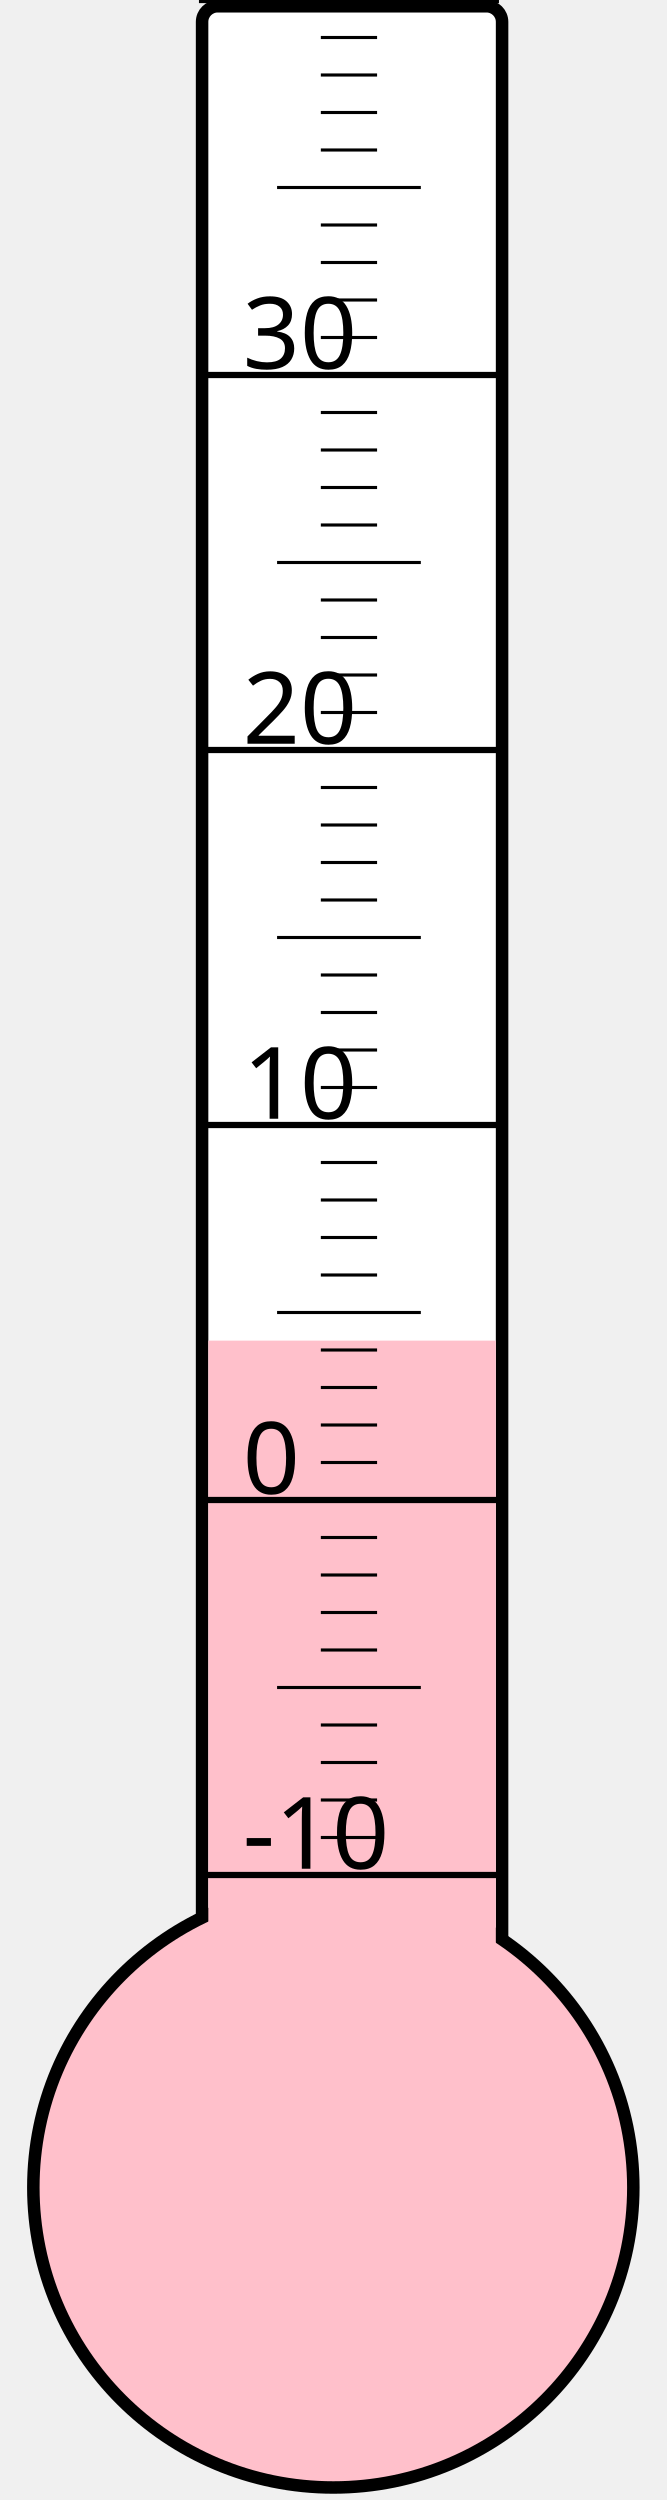
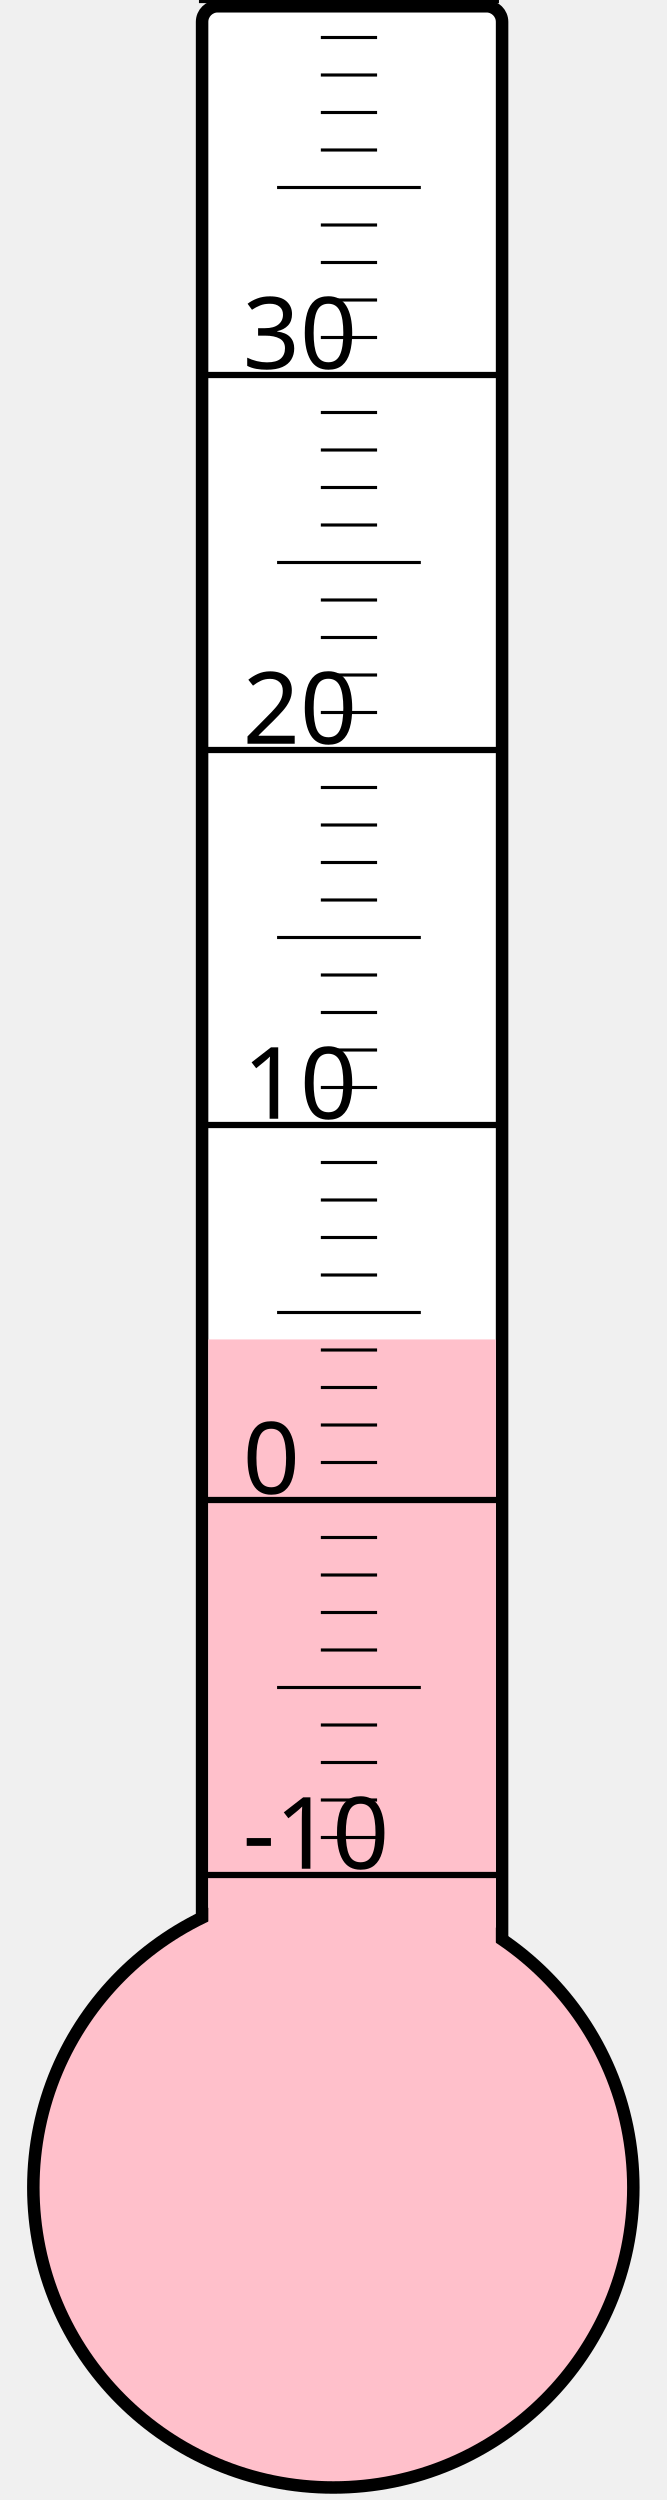
<svg xmlns="http://www.w3.org/2000/svg" width="40px" height="150px" viewBox="0 0 200 800">
  <rect width="200" height="800" x="0" y="0" style="fill: #ffffeb; fill-opacity: 0;" />
  <rect width="96" height="680" x="58" y="2" rx="5" ry="5" style="fill: white; fill-opacity: 1; stroke: black; stroke-width: 4;" />
  <circle cx="100" cy="700" r="96" style="fill: pink; stroke: black; stroke-width: 4;" />
-   <rect width="92" height="271.0" x="60" y="429.0" style="fill: pink; fill-opacity: 1; stroke-width: 0;" />
+   <rect width="92" height="271.375" x="60" y="428.625" style="fill: pink; fill-opacity: 1; stroke-width: 0;" />
  <text x="71" y="598" style="font-family: sans-serif; font-size: 24pt;">-10</text>
  <text x="71" y="478" style="font-family: sans-serif; font-size: 24pt;">0</text>
  <text x="71" y="358" style="font-family: sans-serif; font-size: 24pt;">10</text>
  <text x="71" y="238" style="font-family: sans-serif; font-size: 24pt;">20</text>
  <text x="71" y="118" style="font-family: sans-serif; font-size: 24pt;">30</text>
  <g style="stroke: black;">
    <line x1="57" y1="600" x2="153" y2="600" style="stroke-width: 2;" />
    <line x1="96" y1="588" x2="114" y2="588" style="stroke-width: 1;" />
    <line x1="96" y1="576" x2="114" y2="576" style="stroke-width: 1;" />
    <line x1="96" y1="564" x2="114" y2="564" style="stroke-width: 1;" />
    <line x1="96" y1="552" x2="114" y2="552" style="stroke-width: 1;" />
    <line x1="82" y1="540" x2="128" y2="540" style="stroke-width: 1;" />
    <line x1="96" y1="528" x2="114" y2="528" style="stroke-width: 1;" />
    <line x1="96" y1="516" x2="114" y2="516" style="stroke-width: 1;" />
    <line x1="96" y1="504" x2="114" y2="504" style="stroke-width: 1;" />
    <line x1="96" y1="492" x2="114" y2="492" style="stroke-width: 1;" />
    <line x1="57" y1="480" x2="153" y2="480" style="stroke-width: 2;" />
    <line x1="96" y1="468" x2="114" y2="468" style="stroke-width: 1;" />
    <line x1="96" y1="456" x2="114" y2="456" style="stroke-width: 1;" />
    <line x1="96" y1="444" x2="114" y2="444" style="stroke-width: 1;" />
    <line x1="96" y1="432" x2="114" y2="432" style="stroke-width: 1;" />
    <line x1="82" y1="420" x2="128" y2="420" style="stroke-width: 1;" />
    <line x1="96" y1="408" x2="114" y2="408" style="stroke-width: 1;" />
    <line x1="96" y1="396" x2="114" y2="396" style="stroke-width: 1;" />
    <line x1="96" y1="384" x2="114" y2="384" style="stroke-width: 1;" />
    <line x1="96" y1="372" x2="114" y2="372" style="stroke-width: 1;" />
    <line x1="57" y1="360" x2="153" y2="360" style="stroke-width: 2;" />
    <line x1="96" y1="348" x2="114" y2="348" style="stroke-width: 1;" />
    <line x1="96" y1="336" x2="114" y2="336" style="stroke-width: 1;" />
    <line x1="96" y1="324" x2="114" y2="324" style="stroke-width: 1;" />
    <line x1="96" y1="312" x2="114" y2="312" style="stroke-width: 1;" />
    <line x1="82" y1="300" x2="128" y2="300" style="stroke-width: 1;" />
    <line x1="96" y1="288" x2="114" y2="288" style="stroke-width: 1;" />
    <line x1="96" y1="276" x2="114" y2="276" style="stroke-width: 1;" />
    <line x1="96" y1="264" x2="114" y2="264" style="stroke-width: 1;" />
    <line x1="96" y1="252" x2="114" y2="252" style="stroke-width: 1;" />
    <line x1="57" y1="240" x2="153" y2="240" style="stroke-width: 2;" />
    <line x1="96" y1="228" x2="114" y2="228" style="stroke-width: 1;" />
    <line x1="96" y1="216" x2="114" y2="216" style="stroke-width: 1;" />
    <line x1="96" y1="204" x2="114" y2="204" style="stroke-width: 1;" />
    <line x1="96" y1="192" x2="114" y2="192" style="stroke-width: 1;" />
    <line x1="82" y1="180" x2="128" y2="180" style="stroke-width: 1;" />
    <line x1="96" y1="168" x2="114" y2="168" style="stroke-width: 1;" />
    <line x1="96" y1="156" x2="114" y2="156" style="stroke-width: 1;" />
    <line x1="96" y1="144" x2="114" y2="144" style="stroke-width: 1;" />
    <line x1="96" y1="132" x2="114" y2="132" style="stroke-width: 1;" />
    <line x1="57" y1="120" x2="153" y2="120" style="stroke-width: 2;" />
    <line x1="96" y1="108" x2="114" y2="108" style="stroke-width: 1;" />
    <line x1="96" y1="96" x2="114" y2="96" style="stroke-width: 1;" />
    <line x1="96" y1="84" x2="114" y2="84" style="stroke-width: 1;" />
    <line x1="96" y1="72" x2="114" y2="72" style="stroke-width: 1;" />
    <line x1="82" y1="60" x2="128" y2="60" style="stroke-width: 1;" />
    <line x1="96" y1="48" x2="114" y2="48" style="stroke-width: 1;" />
    <line x1="96" y1="36" x2="114" y2="36" style="stroke-width: 1;" />
    <line x1="96" y1="24" x2="114" y2="24" style="stroke-width: 1;" />
    <line x1="96" y1="12" x2="114" y2="12" style="stroke-width: 1;" />
    <line x1="57" y1="0" x2="153" y2="0" style="stroke-width: 2;" />
  </g>
</svg>
